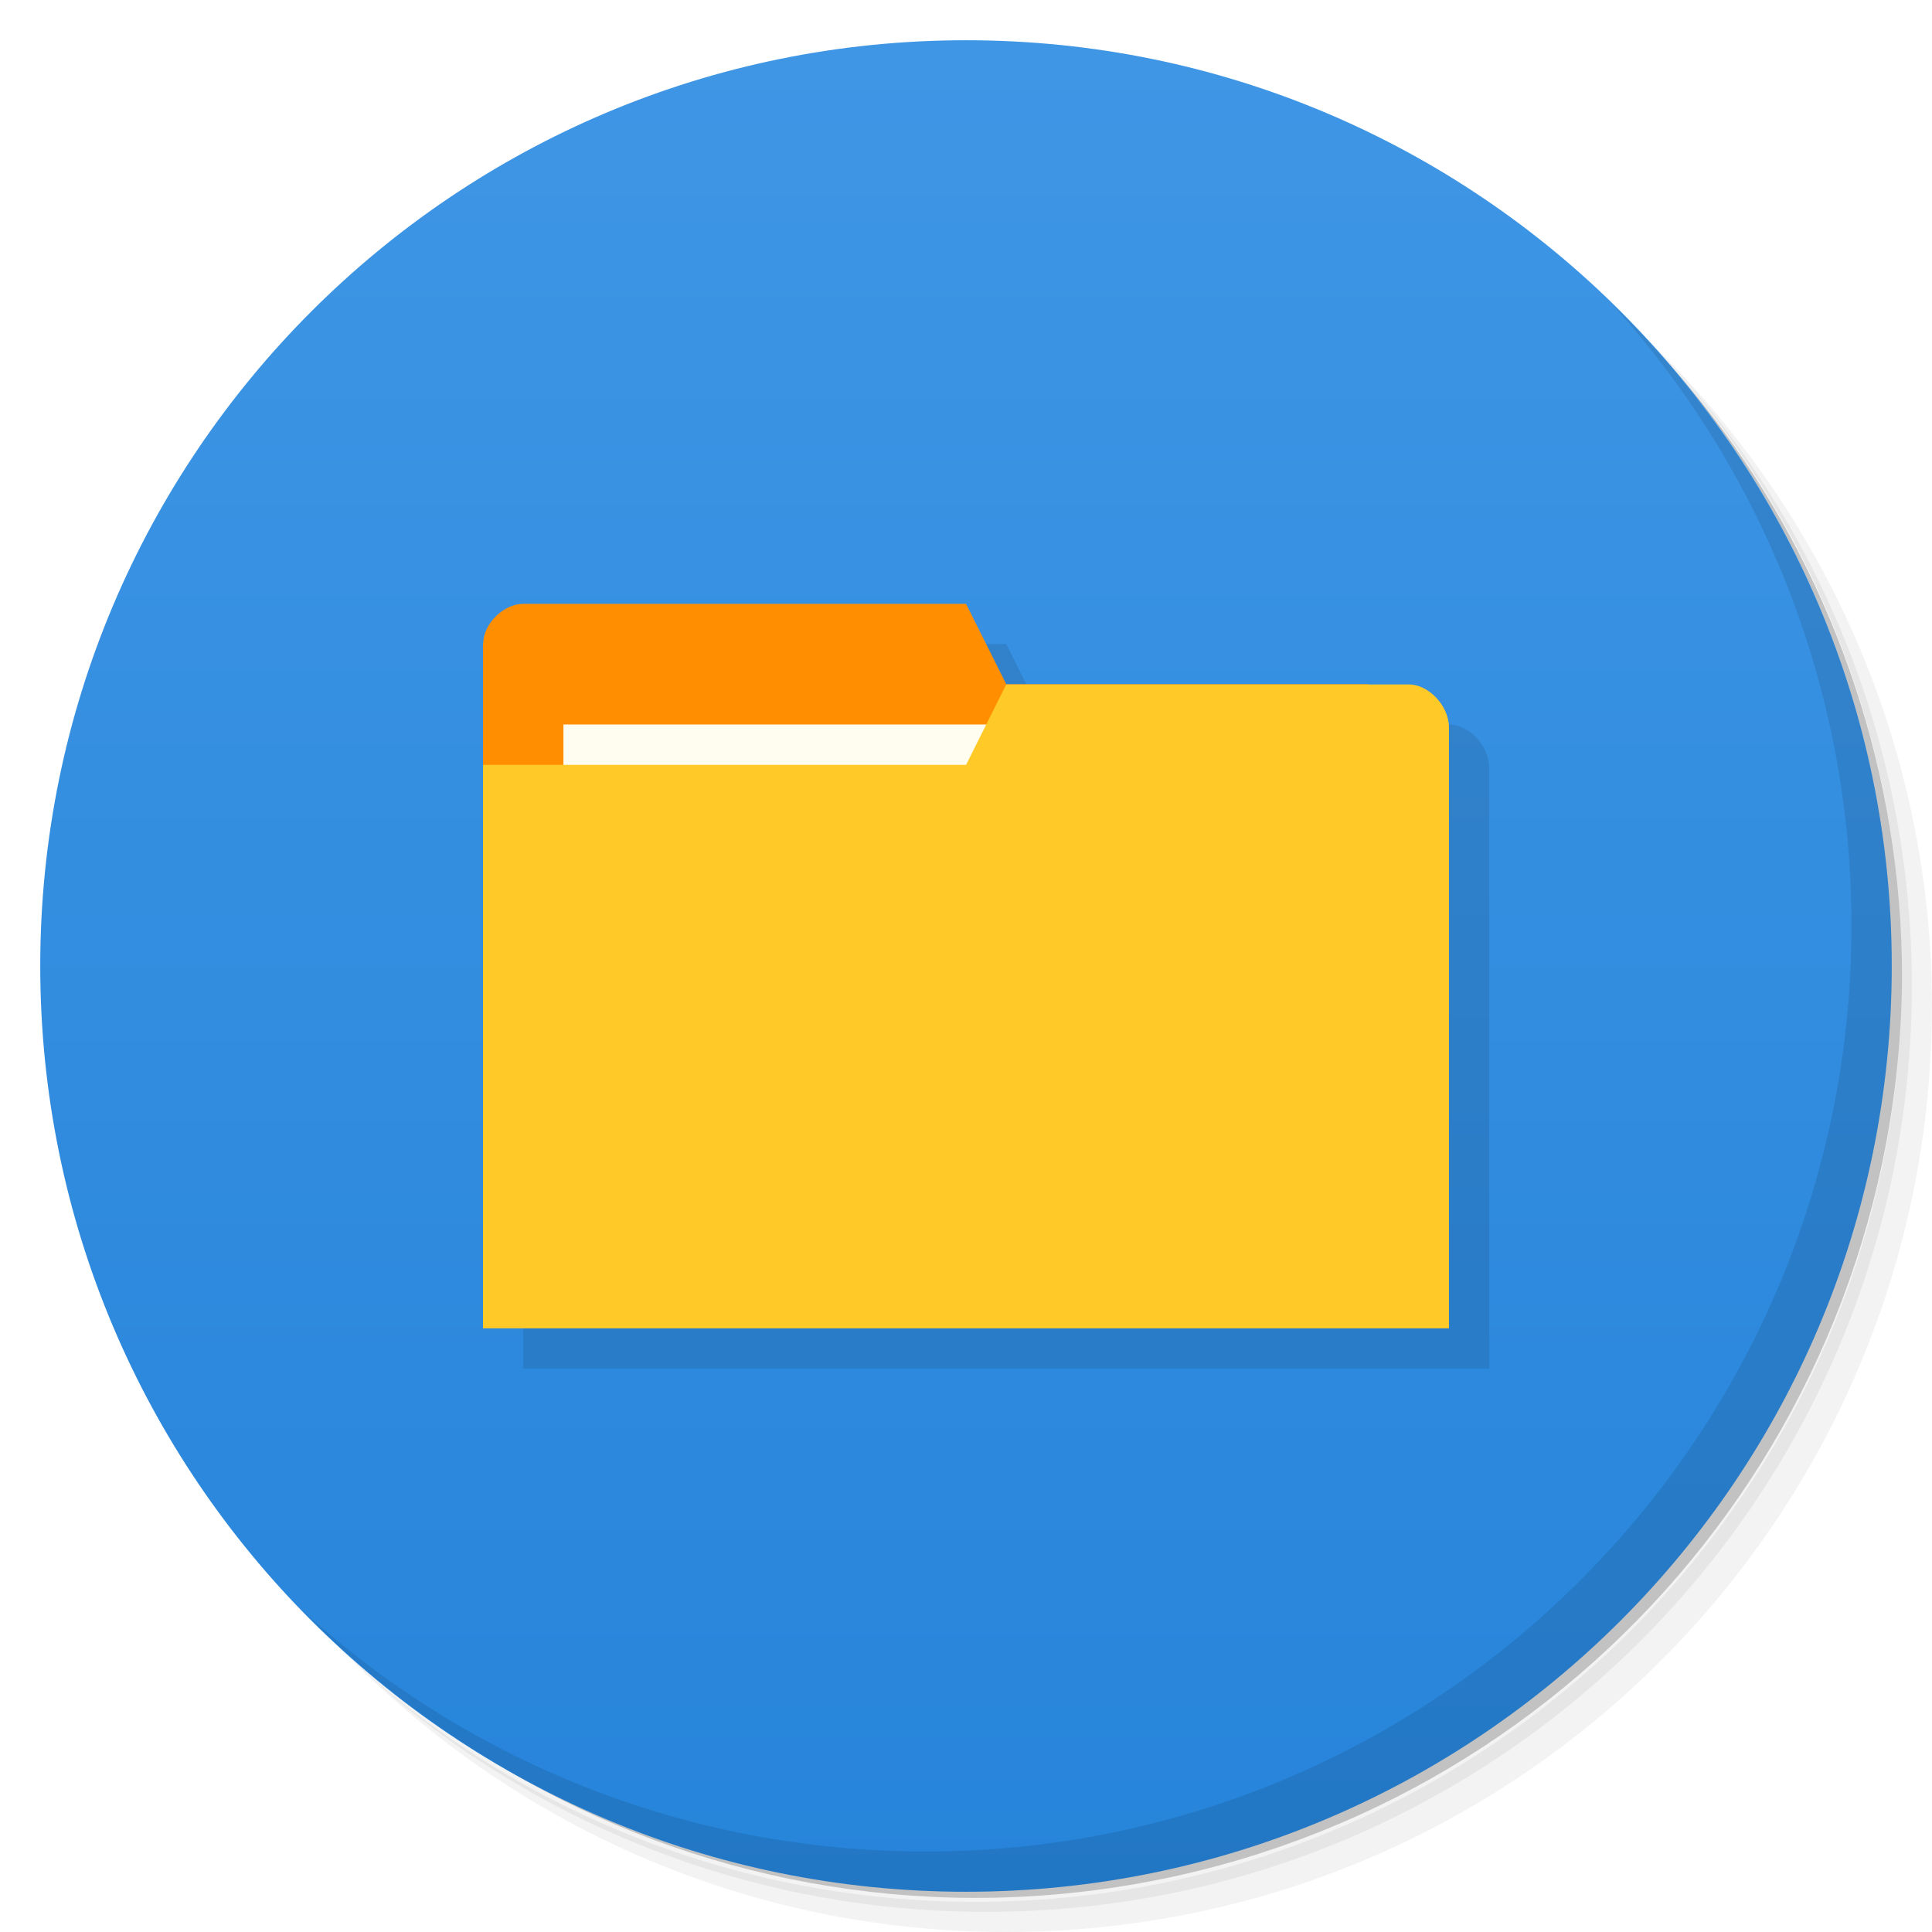
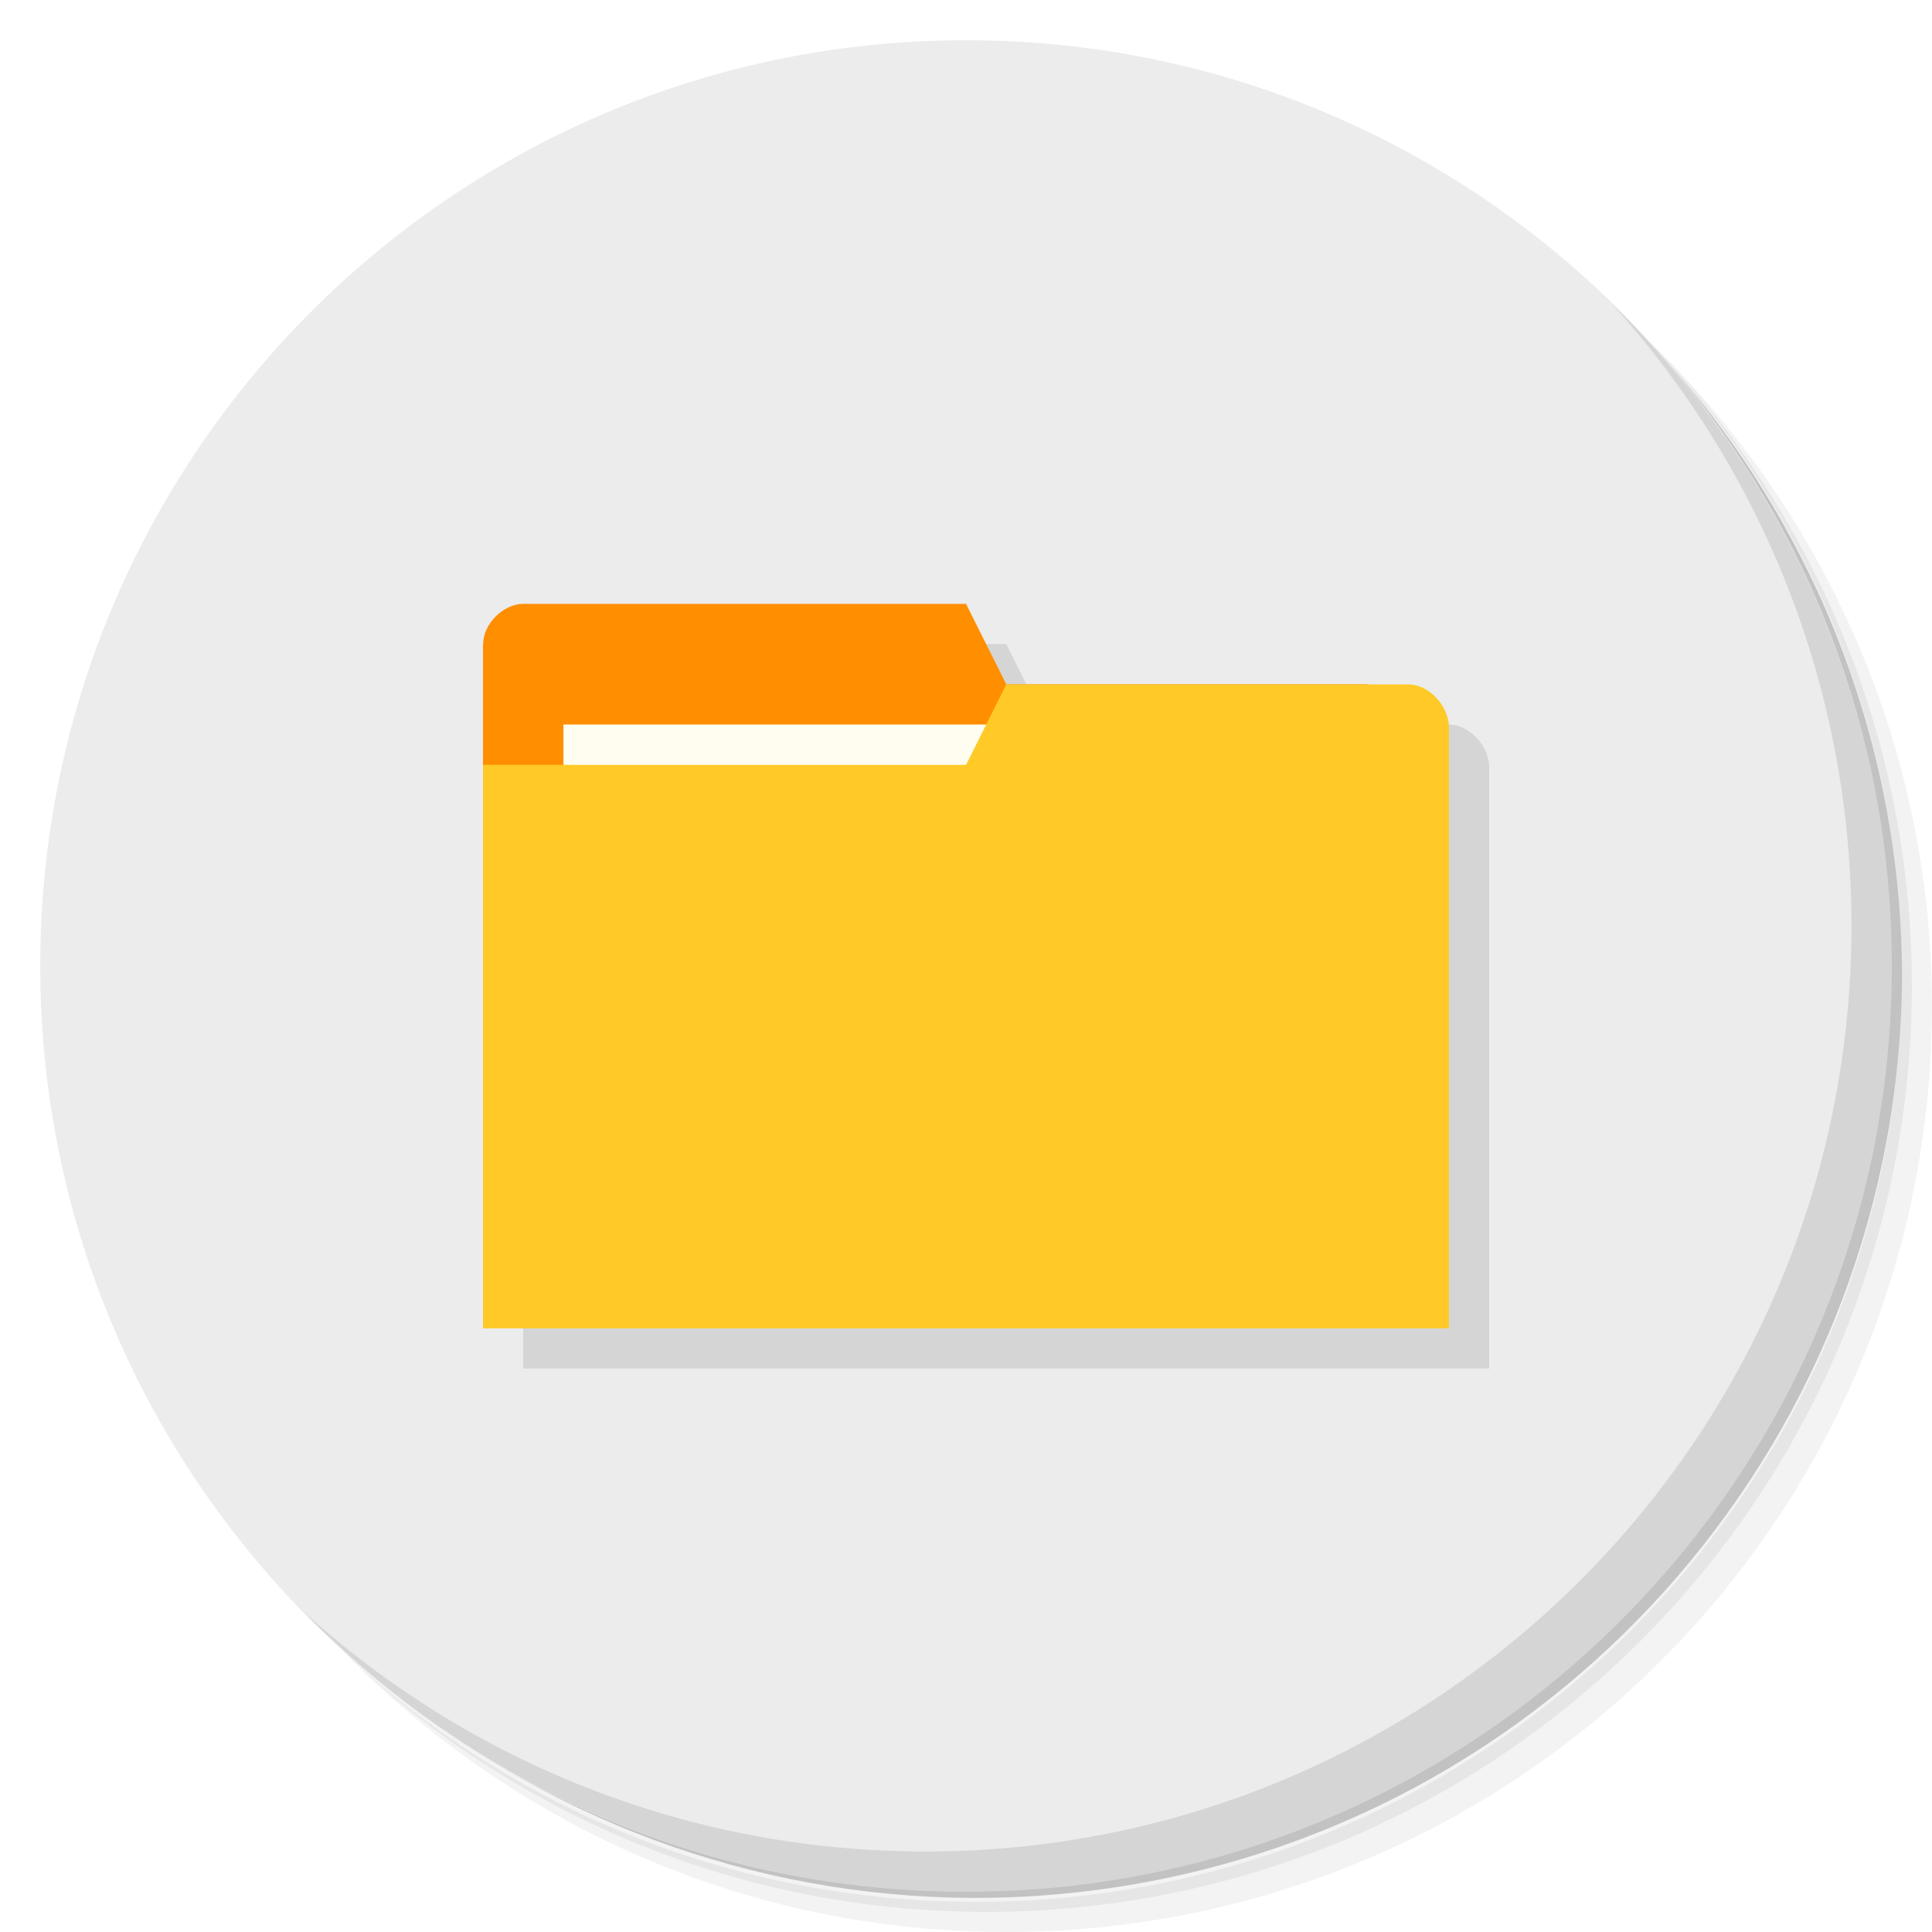
- <svg xmlns="http://www.w3.org/2000/svg" viewBox="0 0 48 48">
-   <defs>
+ <svg xmlns="http://www.w3.org/2000/svg" viewBox="0 0 48 48" id="svg2" version="1.1">
+   <defs id="defs4">
    <linearGradient id="linearGradient3813" gradientUnits="userSpaceOnUse" gradientTransform="matrix(0,-1,1,0,-1.5e-6,48)" x1="1" x2="47">
-       <stop style="stop-color:#2684da;stop-opacity:1" />
-       <stop offset="1" style="stop-color:#3f96e5;stop-opacity:1" />
+       <stop style="stop-color:#2684da;stop-opacity:1" id="stop7" />
+       <stop offset="1" style="stop-color:#3f96e5;stop-opacity:1" id="stop9" />
    </linearGradient>
  </defs>
-   <g>
-     <path d="m 36.31 5 c 5.859 4.062 9.688 10.831 9.688 18.5 c 0 12.426 -10.07 22.5 -22.5 22.5 c -7.669 0 -14.438 -3.828 -18.5 -9.688 c 1.037 1.822 2.306 3.499 3.781 4.969 c 4.085 3.712 9.514 5.969 15.469 5.969 c 12.703 0 23 -10.298 23 -23 c 0 -5.954 -2.256 -11.384 -5.969 -15.469 c -1.469 -1.475 -3.147 -2.744 -4.969 -3.781 z m 4.969 3.781 c 3.854 4.113 6.219 9.637 6.219 15.719 c 0 12.703 -10.297 23 -23 23 c -6.081 0 -11.606 -2.364 -15.719 -6.219 c 4.16 4.144 9.883 6.719 16.219 6.719 c 12.703 0 23 -10.298 23 -23 c 0 -6.335 -2.575 -12.06 -6.719 -16.219 z" style="opacity:0.05" />
-     <path d="m 41.28 8.781 c 3.712 4.085 5.969 9.514 5.969 15.469 c 0 12.703 -10.297 23 -23 23 c -5.954 0 -11.384 -2.256 -15.469 -5.969 c 4.113 3.854 9.637 6.219 15.719 6.219 c 12.703 0 23 -10.298 23 -23 c 0 -6.081 -2.364 -11.606 -6.219 -15.719 z" style="opacity:0.1" />
-     <path d="m 31.25 2.375 c 8.615 3.154 14.75 11.417 14.75 21.13 c 0 12.426 -10.07 22.5 -22.5 22.5 c -9.708 0 -17.971 -6.135 -21.12 -14.75 a 23 23 0 0 0 44.875 -7 a 23 23 0 0 0 -16 -21.875 z" style="opacity:0.2" />
+   <g id="g11">
+     <path d="m 36.31 5 c 5.859 4.062 9.688 10.831 9.688 18.5 c 0 12.426 -10.07 22.5 -22.5 22.5 c -7.669 0 -14.438 -3.828 -18.5 -9.688 c 1.037 1.822 2.306 3.499 3.781 4.969 c 4.085 3.712 9.514 5.969 15.469 5.969 c 12.703 0 23 -10.298 23 -23 c 0 -5.954 -2.256 -11.384 -5.969 -15.469 c -1.469 -1.475 -3.147 -2.744 -4.969 -3.781 z m 4.969 3.781 c 3.854 4.113 6.219 9.637 6.219 15.719 c 0 12.703 -10.297 23 -23 23 c -6.081 0 -11.606 -2.364 -15.719 -6.219 c 4.16 4.144 9.883 6.719 16.219 6.719 c 12.703 0 23 -10.298 23 -23 c 0 -6.335 -2.575 -12.06 -6.719 -16.219 z" style="opacity:0.05" id="path13" />
+     <path d="m 41.28 8.781 c 3.712 4.085 5.969 9.514 5.969 15.469 c 0 12.703 -10.297 23 -23 23 c -5.954 0 -11.384 -2.256 -15.469 -5.969 c 4.113 3.854 9.637 6.219 15.719 6.219 c 12.703 0 23 -10.298 23 -23 c 0 -6.081 -2.364 -11.606 -6.219 -15.719 z" style="opacity:0.1" id="path15" />
+     <path d="m 31.25 2.375 c 8.615 3.154 14.75 11.417 14.75 21.13 c 0 12.426 -10.07 22.5 -22.5 22.5 c -9.708 0 -17.971 -6.135 -21.12 -14.75 a 23 23 0 0 0 44.875 -7 a 23 23 0 0 0 -16 -21.875 z" style="opacity:0.2" id="path17" />
  </g>
-   <path d="M 24,1 C 36.703,1 47,11.297 47,24 47,36.703 36.703,47 24,47 11.297,47 1,36.703 1,24 1,11.297 11.297,1 24,1 z" style="fill:url(#linearGradient3813);fill-opacity:1" />
-   <g>
-     <path d="m 40.03 7.531 c 3.712 4.084 5.969 9.514 5.969 15.469 0 12.703 -10.297 23 -23 23 c -5.954 0 -11.384 -2.256 -15.469 -5.969 4.178 4.291 10.01 6.969 16.469 6.969 c 12.703 0 23 -10.298 23 -23 0 -6.462 -2.677 -12.291 -6.969 -16.469 z" style="opacity:0.1" />
+   <path d="M 24,1 C 36.703,1 47,11.297 47,24 47,36.703 36.703,47 24,47 11.297,47 1,36.703 1,24 1,11.297 11.297,1 24,1 z" style="fill:#ececec;fill-opacity:1" id="path19" />
+   <g id="g21">
+     <path d="m 40.03 7.531 c 3.712 4.084 5.969 9.514 5.969 15.469 0 12.703 -10.297 23 -23 23 c -5.954 0 -11.384 -2.256 -15.469 -5.969 4.178 4.291 10.01 6.969 16.469 6.969 c 12.703 0 23 -10.298 23 -23 0 -6.462 -2.677 -12.291 -6.969 -16.469 z" style="opacity:0.1" id="path23" />
  </g>
-   <g transform="matrix(3.543307,0,0,3.543307,0.9988192,2)" style="fill:#000;opacity:0.1;fill-opacity:1">
-     <path d="m 14,16 c -0.5,0 -1,0.5 -1,1 0,5.667 0,11.333 0,17 l 24,0 0,-14.934 C 37,18.533 36.5,18 36,18 c -3.333,0 -6.667,0 -10,0 l -1,-2 z" transform="matrix(0.2822222,0,0,0.2822222,-0.2822223,-0.5644445)" style="stroke:none" />
+   <g transform="matrix(3.543307,0,0,3.543307,0.9988192,2)" style="fill:#000;opacity:0.1;fill-opacity:1" id="g25">
+     <path d="m 14,16 c -0.5,0 -1,0.5 -1,1 0,5.667 0,11.333 0,17 l 24,0 0,-14.934 C 37,18.533 36.5,18 36,18 c -3.333,0 -6.667,0 -10,0 l -1,-2 z" transform="matrix(0.2822222,0,0,0.2822222,-0.2822223,-0.5644445)" style="stroke:none" id="path27" />
  </g>
-   <g transform="matrix(3.543307,0,0,3.543307,-0.00118081,1.6631688e-8)">
-     <path d="m 3.387 4.516 0 3.951 6.491 0 0 -1.976 -0.282 -1.693 -2.54 0 -0.282 -0.564 -3.104 0 c -0.141 0 -0.282 0.141 -0.282 0.282 z" style="fill:#ff8f00;fill-opacity:1;stroke:none" />
-     <rect y="5.08" x="3.951" height="1.129" width="3.104" style="fill:#fffdf0;fill-opacity:1;stroke:none" />
-     <path d="m 10.16 5.099 0 4.215 -6.773 0 0 -3.951 3.387 0 0.282 -0.564 2.822 0 c 0.141 0 0.282 0.151 0.282 0.301 z" style="fill:#ffca28;fill-opacity:1;stroke:none" />
+   <g transform="matrix(3.543307,0,0,3.543307,-0.00118081,1.6631688e-8)" id="g29">
+     <path d="m 3.387 4.516 0 3.951 6.491 0 0 -1.976 -0.282 -1.693 -2.54 0 -0.282 -0.564 -3.104 0 c -0.141 0 -0.282 0.141 -0.282 0.282 z" style="fill:#ff8f00;fill-opacity:1;stroke:none" id="path31" />
+     <rect y="5.08" x="3.951" height="1.129" width="3.104" style="fill:#fffdf0;fill-opacity:1;stroke:none" id="rect33" />
+     <path d="m 10.16 5.099 0 4.215 -6.773 0 0 -3.951 3.387 0 0.282 -0.564 2.822 0 c 0.141 0 0.282 0.151 0.282 0.301 z" style="fill:#ffca28;fill-opacity:1;stroke:none" id="path35" />
  </g>
</svg>
